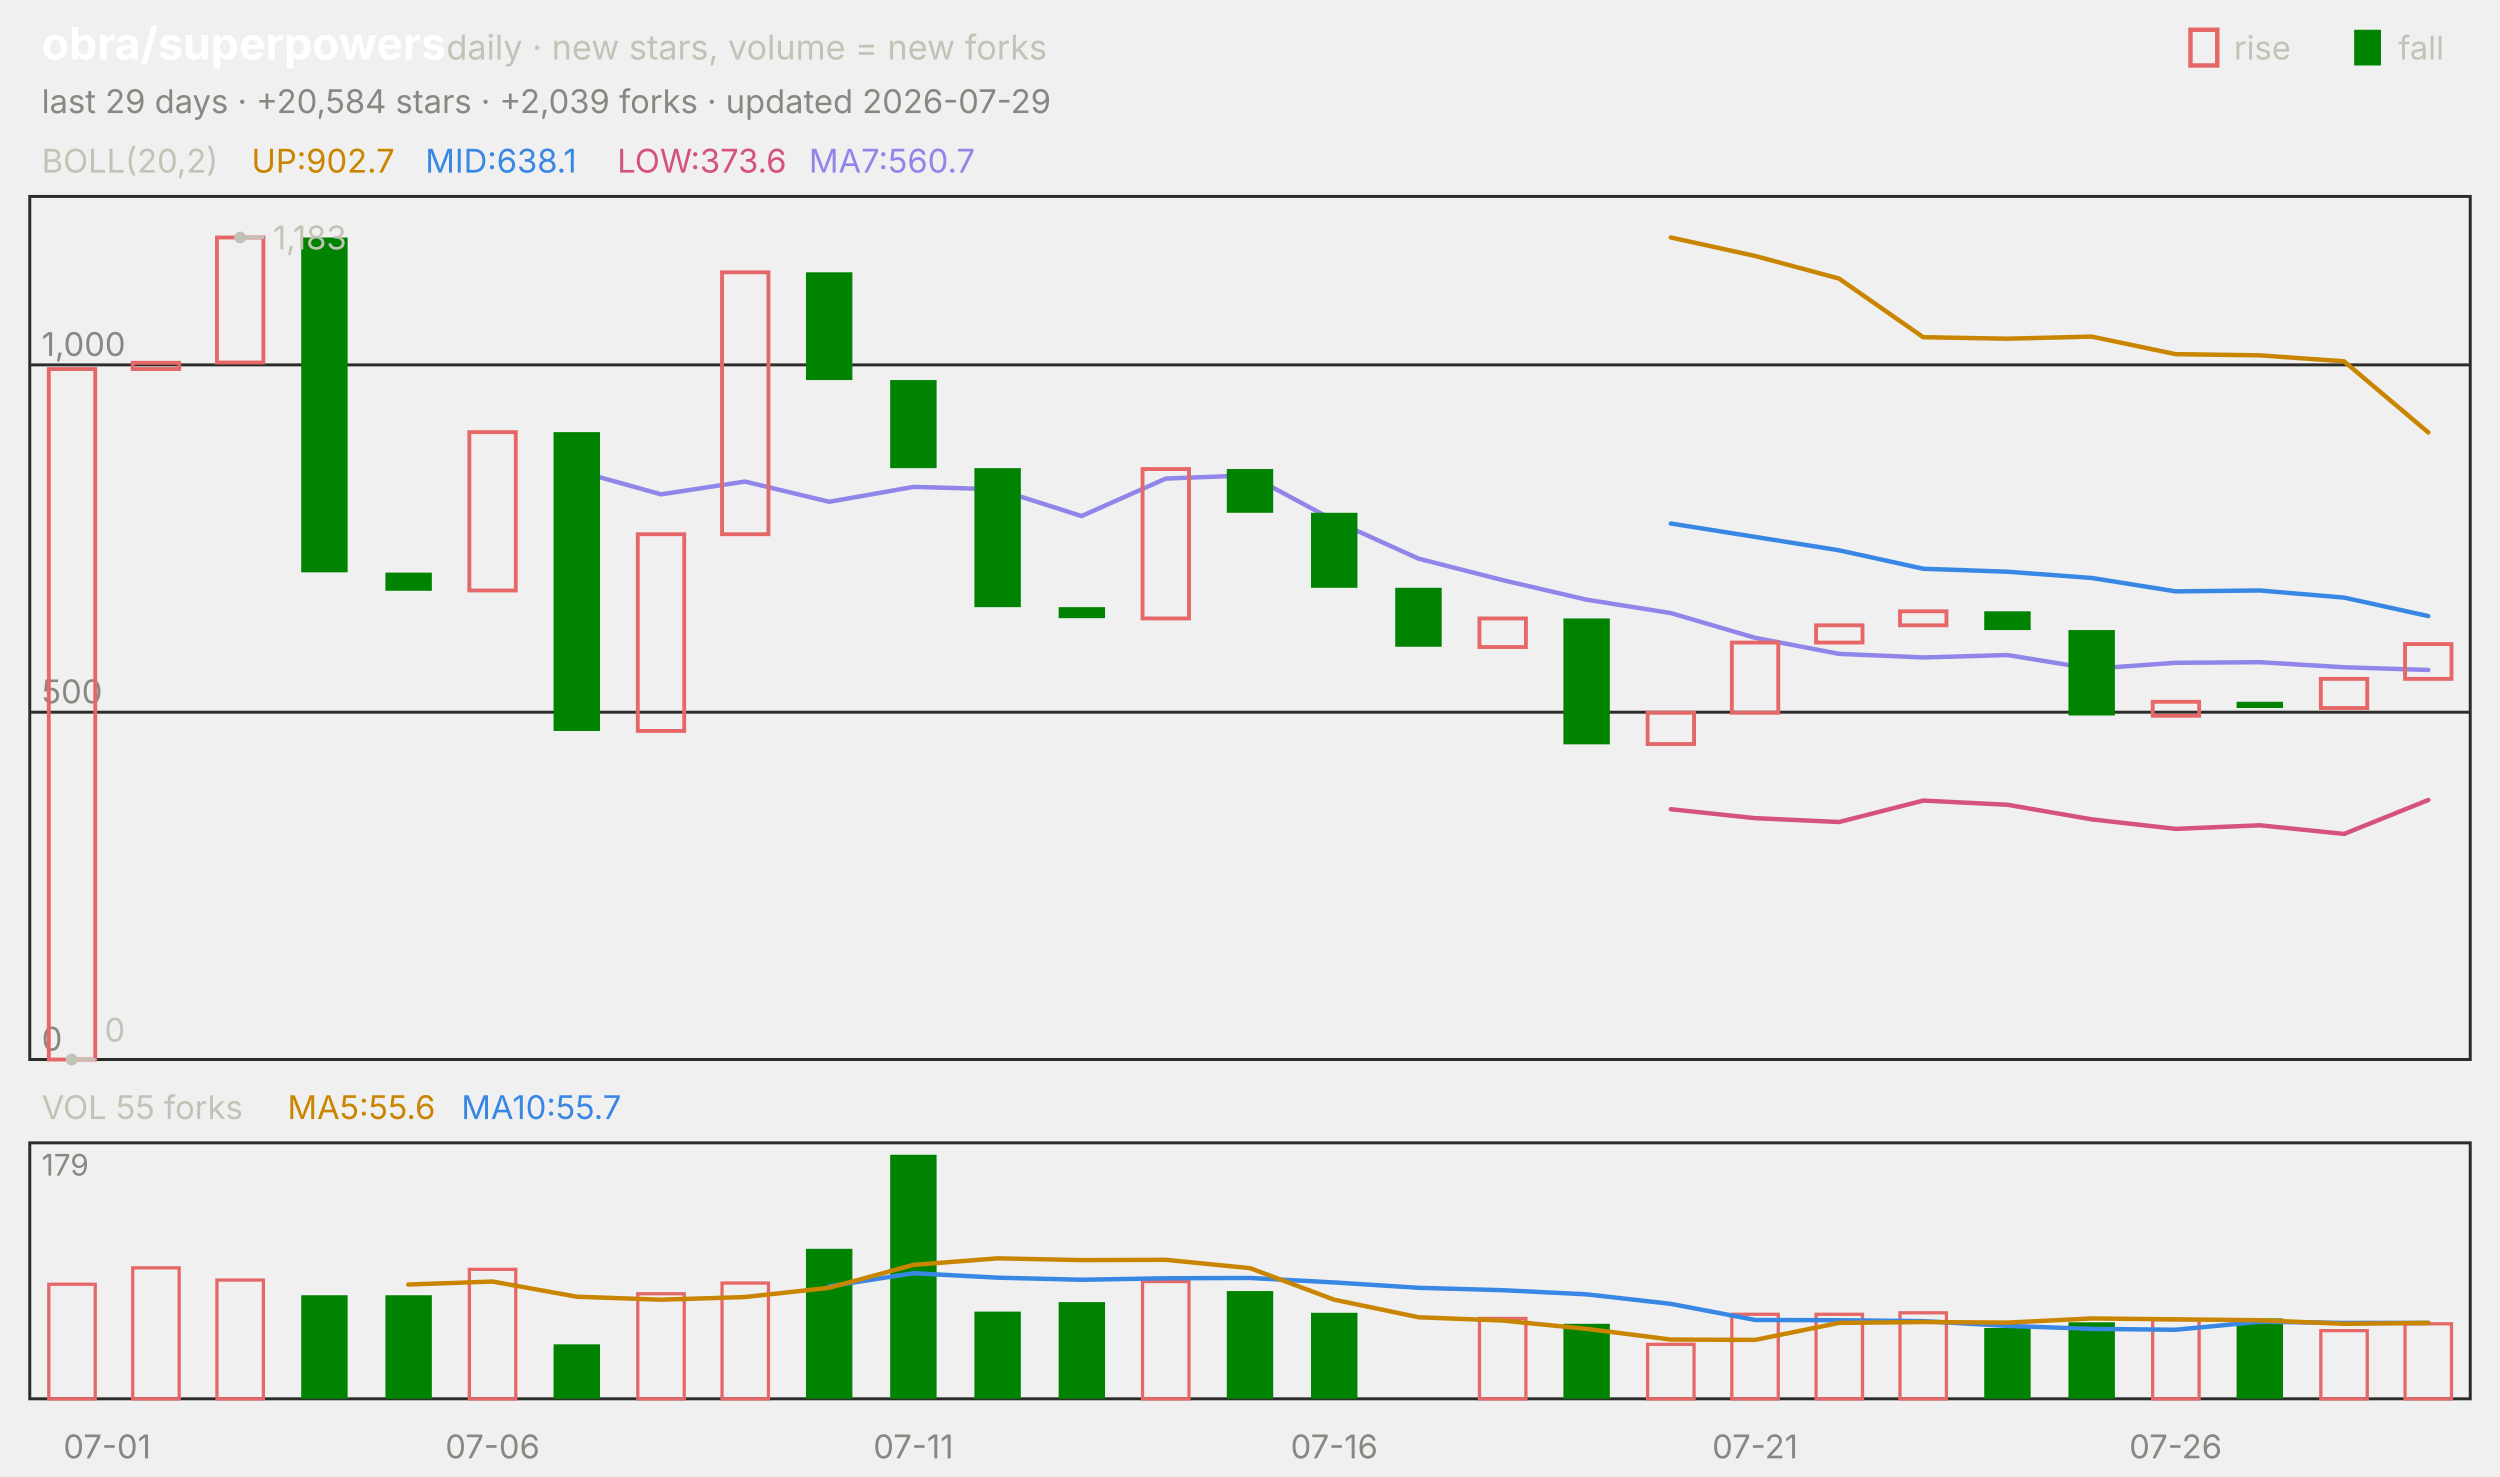
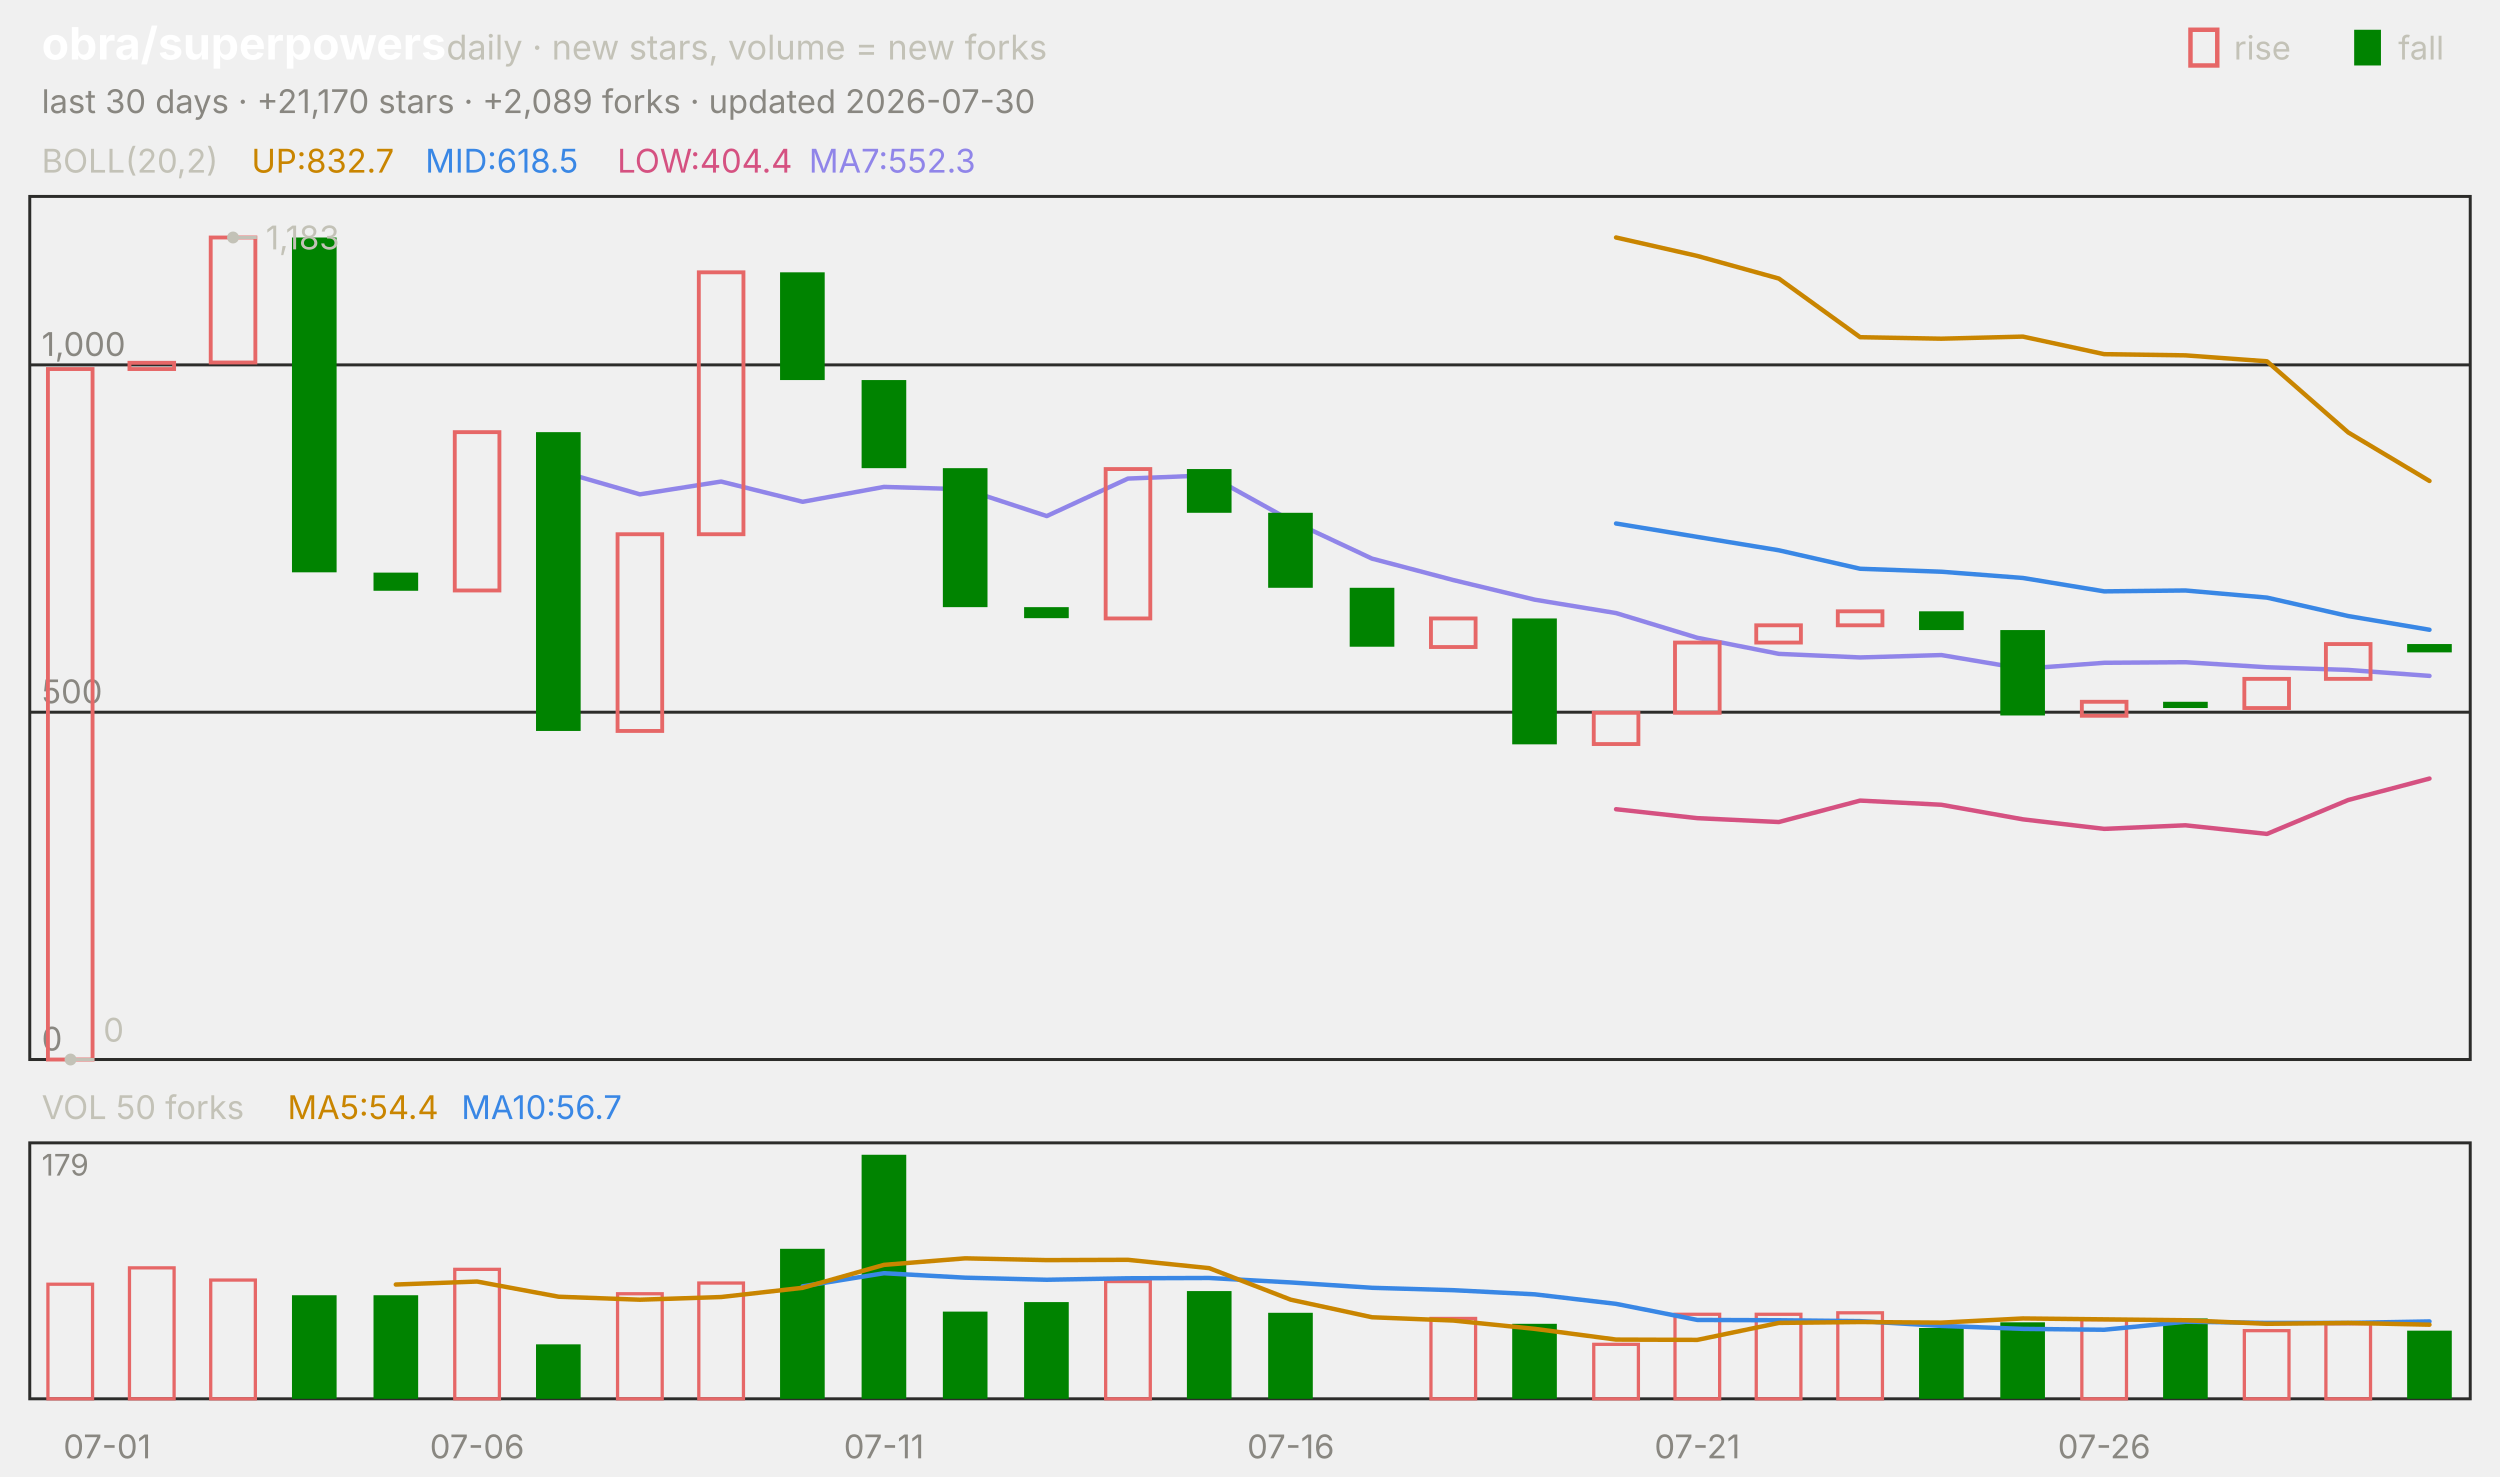
<svg xmlns="http://www.w3.org/2000/svg" viewBox="0 0 840 496" width="840" height="496" font-family="-apple-system,'Segoe UI',system-ui,sans-serif" role="img" aria-label="obra/superpowers candlestick chart">
  <text x="14.0" y="20.0" font-size="15" fill="#ffffff" font-weight="650">obra/superpowers</text>
  <text x="150.0" y="20.0" font-size="11.5" fill="#c3c2b7">daily · new stars, volume = new forks</text>
  <text x="805.8" y="20.0" font-size="11.0" fill="#c3c2b7">fall</text>
  <rect x="791" y="10" width="9" height="12" fill="#008300" />
  <text x="750.6" y="20.0" font-size="11.0" fill="#c3c2b7">rise</text>
  <rect x="736" y="10" width="9" height="12" fill="none" stroke="#e66767" stroke-width="1.5" />
-   <text x="14.0" y="38.0" font-size="11.0" fill="#898781">last 29 days · +20,584 stars · +2,039 forks · updated 2026-07-29</text>
+   <text x="14.0" y="38.0" font-size="11.0" fill="#898781">last 30 days · +21,170 stars · +2,089 forks · updated 2026-07-30</text>
  <rect x="10" y="66" width="820" height="290" fill="none" stroke="#2c2c2a" />
  <rect x="10" y="384" width="820" height="86" fill="none" stroke="#2c2c2a" />
  <text x="36.0" y="490.0" font-size="11.0" fill="#898781" text-anchor="middle">07-01</text>
-   <text x="165.5" y="490.0" font-size="11.0" fill="#898781" text-anchor="middle">07-06</text>
-   <text x="306.9" y="490.0" font-size="11.0" fill="#898781" text-anchor="middle">07-11</text>
-   <text x="448.3" y="490.0" font-size="11.0" fill="#898781" text-anchor="middle">07-16</text>
-   <text x="589.7" y="490.0" font-size="11.0" fill="#898781" text-anchor="middle">07-21</text>
-   <text x="731.0" y="490.0" font-size="11.0" fill="#898781" text-anchor="middle">07-26</text>
+   <text x="160.3" y="490.0" font-size="11.0" fill="#898781" text-anchor="middle">07-06</text>
+   <text x="297.0" y="490.0" font-size="11.0" fill="#898781" text-anchor="middle">07-11</text>
+   <text x="433.7" y="490.0" font-size="11.0" fill="#898781" text-anchor="middle">07-16</text>
+   <text x="570.3" y="490.0" font-size="11.0" fill="#898781" text-anchor="middle">07-21</text>
+   <text x="707.0" y="490.0" font-size="11.0" fill="#898781" text-anchor="middle">07-26</text>
  <text x="14.0" y="58.0" font-size="11.0" fill="#c3c2b7">BOLL(20,2)</text>
-   <text x="84.5" y="58.0" font-size="11.0" fill="#c98500">UP:902.7</text>
-   <text x="142.9" y="58.0" font-size="11.0" fill="#3987e5">MID:638.1</text>
-   <text x="207.4" y="58.0" font-size="11.0" fill="#d55181">LOW:373.6</text>
-   <text x="271.8" y="58.0" font-size="11.0" fill="#9085e9">MA7:560.7</text>
+   <text x="84.5" y="58.0" font-size="11.0" fill="#c98500">UP:832.7</text>
+   <text x="142.9" y="58.0" font-size="11.0" fill="#3987e5">MID:618.5</text>
+   <text x="207.4" y="58.0" font-size="11.0" fill="#d55181">LOW:404.4</text>
+   <text x="271.8" y="58.0" font-size="11.0" fill="#9085e9">MA7:552.3</text>
  <line x1="10.0" y1="356.0" x2="830.0" y2="356.0" stroke="#2c2c2a" stroke-width="1.0" />
  <text x="14.0" y="353.0" font-size="11.0" fill="#898781">0</text>
  <line x1="10.0" y1="239.3" x2="830.0" y2="239.3" stroke="#2c2c2a" stroke-width="1.0" />
  <text x="14.0" y="236.3" font-size="11.0" fill="#898781">500</text>
  <line x1="10.0" y1="122.6" x2="830.0" y2="122.6" stroke="#2c2c2a" stroke-width="1.0" />
  <text x="14.0" y="119.6" font-size="11.0" fill="#898781">1,000</text>
-   <polyline points="561.4,79.8 589.7,86.0 617.9,93.6 646.2,113.3 674.5,113.8 702.8,113.1 731.0,119.0 759.3,119.4 787.6,121.4 815.9,145.3" fill="none" stroke="#c98500" stroke-width="1.5" stroke-linejoin="round" stroke-linecap="round" />
-   <polyline points="561.4,175.9 589.7,180.4 617.9,184.9 646.2,191.1 674.5,192.1 702.8,194.2 731.0,198.7 759.3,198.4 787.6,200.8 815.9,207.0" fill="none" stroke="#3987e5" stroke-width="1.5" stroke-linejoin="round" stroke-linecap="round" />
-   <polyline points="561.4,271.9 589.7,274.9 617.9,276.2 646.2,269.0 674.5,270.4 702.8,275.3 731.0,278.5 759.3,277.3 787.6,280.2 815.9,268.8" fill="none" stroke="#d55181" stroke-width="1.5" stroke-linejoin="round" stroke-linecap="round" />
-   <polyline points="193.8,158.2 222.1,166.1 250.3,161.8 278.6,168.6 306.9,163.6 335.2,164.4 363.4,173.4 391.7,160.8 420.0,159.7 448.3,174.9 476.6,187.7 504.8,194.9 533.1,201.5 561.4,206.0 589.7,214.3 617.9,219.7 646.2,220.9 674.5,220.1 702.8,224.7 731.0,222.7 759.3,222.5 787.6,224.2 815.9,225.1" fill="none" stroke="#9085e9" stroke-width="1.5" stroke-linejoin="round" stroke-linecap="round" />
-   <rect x="16.4" y="124.0" width="15.6" height="232.0" fill="none" stroke="#e66767" stroke-width="1.3" />
-   <rect x="44.6" y="121.9" width="15.6" height="2.1" fill="none" stroke="#e66767" stroke-width="1.3" />
-   <rect x="72.9" y="79.8" width="15.6" height="42.0" fill="none" stroke="#e66767" stroke-width="1.3" />
-   <rect x="101.2" y="79.8" width="15.6" height="112.5" fill="#008300" />
-   <rect x="129.5" y="192.4" width="15.6" height="6.1" fill="#008300" />
-   <rect x="157.7" y="145.2" width="15.6" height="53.2" fill="none" stroke="#e66767" stroke-width="1.3" />
-   <rect x="186.0" y="145.2" width="15.6" height="100.4" fill="#008300" />
-   <rect x="214.3" y="179.5" width="15.6" height="66.1" fill="none" stroke="#e66767" stroke-width="1.3" />
-   <rect x="242.6" y="91.5" width="15.6" height="88.0" fill="none" stroke="#e66767" stroke-width="1.3" />
-   <rect x="270.8" y="91.5" width="15.6" height="36.2" fill="#008300" />
-   <rect x="299.1" y="127.7" width="15.6" height="29.6" fill="#008300" />
-   <rect x="327.4" y="157.3" width="15.6" height="46.7" fill="#008300" />
-   <rect x="355.7" y="204.0" width="15.6" height="3.7" fill="#008300" />
-   <rect x="383.9" y="157.6" width="15.6" height="50.2" fill="none" stroke="#e66767" stroke-width="1.3" />
-   <rect x="412.2" y="157.6" width="15.6" height="14.7" fill="#008300" />
-   <rect x="440.5" y="172.3" width="15.6" height="25.2" fill="#008300" />
-   <rect x="468.8" y="197.5" width="15.6" height="19.8" fill="#008300" />
-   <rect x="497.1" y="207.8" width="15.6" height="9.6" fill="none" stroke="#e66767" stroke-width="1.3" />
-   <rect x="525.3" y="207.8" width="15.6" height="42.3" fill="#008300" />
-   <rect x="553.6" y="239.5" width="15.6" height="10.5" fill="none" stroke="#e66767" stroke-width="1.3" />
-   <rect x="581.9" y="215.9" width="15.6" height="23.6" fill="none" stroke="#e66767" stroke-width="1.3" />
-   <rect x="610.2" y="210.1" width="15.6" height="5.8" fill="none" stroke="#e66767" stroke-width="1.3" />
-   <rect x="638.4" y="205.4" width="15.6" height="4.7" fill="none" stroke="#e66767" stroke-width="1.3" />
-   <rect x="666.7" y="205.4" width="15.6" height="6.3" fill="#008300" />
-   <rect x="695.0" y="211.7" width="15.6" height="28.7" fill="#008300" />
-   <rect x="723.3" y="235.8" width="15.6" height="4.7" fill="none" stroke="#e66767" stroke-width="1.3" />
-   <rect x="751.5" y="235.8" width="15.6" height="2.1" fill="#008300" />
-   <rect x="779.8" y="228.1" width="15.6" height="9.8" fill="none" stroke="#e66767" stroke-width="1.3" />
-   <rect x="808.1" y="216.4" width="15.6" height="11.7" fill="none" stroke="#e66767" stroke-width="1.3" />
-   <circle cx="80.7" cy="79.8" r="2" fill="#c3c2b7" />
-   <line x1="80.7" y1="79.8" x2="88.7" y2="79.8" stroke="#c3c2b7" stroke-width="1.0" />
-   <text x="91.7" y="83.8" font-size="11.0" fill="#c3c2b7">1,183</text>
-   <circle cx="24.1" cy="356.0" r="2" fill="#c3c2b7" />
-   <line x1="24.1" y1="356.0" x2="32.1" y2="356.0" stroke="#c3c2b7" stroke-width="1.0" />
-   <text x="35.1" y="350.0" font-size="11.0" fill="#c3c2b7">0</text>
-   <text x="14.0" y="376.0" font-size="11.0" fill="#c3c2b7">VOL 55 forks</text>
-   <text x="96.6" y="376.0" font-size="11.0" fill="#c98500">MA5:55.6</text>
-   <text x="155.0" y="376.0" font-size="11.0" fill="#3987e5">MA10:55.7</text>
+   <polyline points="543.0,79.8 570.3,86.0 597.7,93.6 625.0,113.3 652.3,113.8 679.7,113.1 707.0,119.0 734.3,119.4 761.7,121.4 789.0,145.3 816.3,161.6" fill="none" stroke="#c98500" stroke-width="1.5" stroke-linejoin="round" stroke-linecap="round" />
+   <polyline points="543.0,175.9 570.3,180.4 597.7,184.9 625.0,191.1 652.3,192.1 679.7,194.2 707.0,198.7 734.3,198.4 761.7,200.8 789.0,207.0 816.3,211.6" fill="none" stroke="#3987e5" stroke-width="1.5" stroke-linejoin="round" stroke-linecap="round" />
+   <polyline points="543.0,271.9 570.3,274.9 597.7,276.2 625.0,269.0 652.3,270.4 679.7,275.3 707.0,278.5 734.3,277.3 761.7,280.2 789.0,268.8 816.3,261.6" fill="none" stroke="#d55181" stroke-width="1.5" stroke-linejoin="round" stroke-linecap="round" />
+   <polyline points="187.7,158.2 215.0,166.1 242.3,161.8 269.7,168.6 297.0,163.6 324.3,164.4 351.7,173.4 379.0,160.8 406.3,159.7 433.7,174.9 461.0,187.7 488.3,194.9 515.7,201.5 543.0,206.0 570.3,214.3 597.7,219.7 625.0,220.9 652.3,220.1 679.7,224.7 707.0,222.7 734.3,222.5 761.7,224.2 789.0,225.1 816.3,227.1" fill="none" stroke="#9085e9" stroke-width="1.5" stroke-linejoin="round" stroke-linecap="round" />
+   <rect x="16.1" y="124.0" width="15.0" height="232.0" fill="none" stroke="#e66767" stroke-width="1.3" />
+   <rect x="43.5" y="121.9" width="15.0" height="2.1" fill="none" stroke="#e66767" stroke-width="1.3" />
+   <rect x="70.8" y="79.8" width="15.0" height="42.0" fill="none" stroke="#e66767" stroke-width="1.3" />
+   <rect x="98.1" y="79.8" width="15.0" height="112.5" fill="#008300" />
+   <rect x="125.5" y="192.4" width="15.0" height="6.1" fill="#008300" />
+   <rect x="152.8" y="145.2" width="15.0" height="53.2" fill="none" stroke="#e66767" stroke-width="1.3" />
+   <rect x="180.1" y="145.2" width="15.0" height="100.4" fill="#008300" />
+   <rect x="207.5" y="179.5" width="15.0" height="66.1" fill="none" stroke="#e66767" stroke-width="1.3" />
+   <rect x="234.8" y="91.5" width="15.0" height="88.0" fill="none" stroke="#e66767" stroke-width="1.3" />
+   <rect x="262.1" y="91.5" width="15.0" height="36.2" fill="#008300" />
+   <rect x="289.5" y="127.7" width="15.0" height="29.6" fill="#008300" />
+   <rect x="316.8" y="157.3" width="15.0" height="46.7" fill="#008300" />
+   <rect x="344.1" y="204.0" width="15.0" height="3.7" fill="#008300" />
+   <rect x="371.5" y="157.6" width="15.0" height="50.2" fill="none" stroke="#e66767" stroke-width="1.3" />
+   <rect x="398.8" y="157.6" width="15.0" height="14.7" fill="#008300" />
+   <rect x="426.1" y="172.3" width="15.0" height="25.2" fill="#008300" />
+   <rect x="453.5" y="197.5" width="15.0" height="19.8" fill="#008300" />
+   <rect x="480.8" y="207.8" width="15.0" height="9.6" fill="none" stroke="#e66767" stroke-width="1.3" />
+   <rect x="508.1" y="207.8" width="15.0" height="42.3" fill="#008300" />
+   <rect x="535.5" y="239.5" width="15.0" height="10.5" fill="none" stroke="#e66767" stroke-width="1.3" />
+   <rect x="562.8" y="215.9" width="15.0" height="23.6" fill="none" stroke="#e66767" stroke-width="1.3" />
+   <rect x="590.1" y="210.1" width="15.0" height="5.8" fill="none" stroke="#e66767" stroke-width="1.3" />
+   <rect x="617.5" y="205.4" width="15.0" height="4.7" fill="none" stroke="#e66767" stroke-width="1.3" />
+   <rect x="644.8" y="205.4" width="15.0" height="6.3" fill="#008300" />
+   <rect x="672.1" y="211.7" width="15.0" height="28.7" fill="#008300" />
+   <rect x="699.5" y="235.8" width="15.0" height="4.7" fill="none" stroke="#e66767" stroke-width="1.3" />
+   <rect x="726.8" y="235.8" width="15.0" height="2.1" fill="#008300" />
+   <rect x="754.1" y="228.1" width="15.0" height="9.8" fill="none" stroke="#e66767" stroke-width="1.3" />
+   <rect x="781.5" y="216.4" width="15.0" height="11.7" fill="none" stroke="#e66767" stroke-width="1.3" />
+   <rect x="808.8" y="216.4" width="15.0" height="2.8" fill="#008300" />
+   <circle cx="78.3" cy="79.8" r="2" fill="#c3c2b7" />
+   <line x1="78.3" y1="79.8" x2="86.3" y2="79.8" stroke="#c3c2b7" stroke-width="1.0" />
+   <text x="89.3" y="83.8" font-size="11.0" fill="#c3c2b7">1,183</text>
+   <circle cx="23.7" cy="356.0" r="2" fill="#c3c2b7" />
+   <line x1="23.7" y1="356.0" x2="31.7" y2="356.0" stroke="#c3c2b7" stroke-width="1.0" />
+   <text x="34.7" y="350.0" font-size="11.0" fill="#c3c2b7">0</text>
+   <text x="14.0" y="376.0" font-size="11.0" fill="#c3c2b7">VOL 50 forks</text>
+   <text x="96.6" y="376.0" font-size="11.0" fill="#c98500">MA5:54.4</text>
+   <text x="155.0" y="376.0" font-size="11.0" fill="#3987e5">MA10:56.7</text>
  <text x="14.0" y="395.0" font-size="10" fill="#898781">179</text>
-   <rect x="16.4" y="431.5" width="15.6" height="38.5" fill="none" stroke="#e66767" stroke-width="1.1" />
-   <rect x="44.6" y="426.0" width="15.6" height="44.0" fill="none" stroke="#e66767" stroke-width="1.1" />
-   <rect x="72.9" y="430.1" width="15.6" height="39.9" fill="none" stroke="#e66767" stroke-width="1.1" />
-   <rect x="101.2" y="435.2" width="15.6" height="34.8" fill="#008300" />
-   <rect x="129.5" y="435.2" width="15.6" height="34.8" fill="#008300" />
-   <rect x="157.7" y="426.5" width="15.6" height="43.5" fill="none" stroke="#e66767" stroke-width="1.1" />
-   <rect x="186.0" y="451.7" width="15.6" height="18.3" fill="#008300" />
-   <rect x="214.3" y="434.7" width="15.6" height="35.3" fill="none" stroke="#e66767" stroke-width="1.1" />
-   <rect x="242.6" y="431.1" width="15.6" height="38.9" fill="none" stroke="#e66767" stroke-width="1.1" />
-   <rect x="270.8" y="419.6" width="15.6" height="50.4" fill="#008300" />
-   <rect x="299.1" y="388.0" width="15.6" height="82.0" fill="#008300" />
-   <rect x="327.4" y="440.7" width="15.6" height="29.3" fill="#008300" />
-   <rect x="355.7" y="437.5" width="15.6" height="32.5" fill="#008300" />
-   <rect x="383.9" y="430.6" width="15.6" height="39.4" fill="none" stroke="#e66767" stroke-width="1.1" />
-   <rect x="412.2" y="433.8" width="15.6" height="36.2" fill="#008300" />
-   <rect x="440.5" y="441.1" width="15.6" height="28.9" fill="#008300" />
-   <rect x="497.1" y="443.0" width="15.6" height="27.0" fill="none" stroke="#e66767" stroke-width="1.1" />
-   <rect x="525.3" y="444.8" width="15.6" height="25.2" fill="#008300" />
-   <rect x="553.6" y="451.7" width="15.6" height="18.3" fill="none" stroke="#e66767" stroke-width="1.1" />
-   <rect x="581.9" y="441.6" width="15.6" height="28.4" fill="none" stroke="#e66767" stroke-width="1.1" />
-   <rect x="610.2" y="441.6" width="15.6" height="28.4" fill="none" stroke="#e66767" stroke-width="1.1" />
-   <rect x="638.4" y="441.1" width="15.6" height="28.9" fill="none" stroke="#e66767" stroke-width="1.1" />
-   <rect x="666.7" y="446.2" width="15.6" height="23.8" fill="#008300" />
-   <rect x="695.0" y="444.3" width="15.6" height="25.7" fill="#008300" />
-   <rect x="723.3" y="443.4" width="15.6" height="26.6" fill="none" stroke="#e66767" stroke-width="1.1" />
-   <rect x="751.5" y="443.0" width="15.6" height="27.0" fill="#008300" />
-   <rect x="779.8" y="447.1" width="15.6" height="22.9" fill="none" stroke="#e66767" stroke-width="1.1" />
-   <rect x="808.1" y="444.8" width="15.6" height="25.2" fill="none" stroke="#e66767" stroke-width="1.1" />
-   <polyline points="278.6,432.2 306.9,427.8 335.2,429.3 363.4,430.0 391.7,429.5 420.0,429.4 448.3,430.9 476.6,432.7 504.8,433.5 533.1,434.9 561.4,438.1 589.7,443.5 617.9,443.6 646.2,443.9 674.5,445.5 702.8,446.5 731.0,446.8 759.3,444.1 787.6,444.5 815.9,444.5" fill="none" stroke="#3987e5" stroke-width="1.5" stroke-linejoin="round" stroke-linecap="round" />
-   <polyline points="137.2,431.6 165.5,430.6 193.8,435.7 222.1,436.7 250.3,435.8 278.6,432.7 306.9,425.0 335.2,422.8 363.4,423.4 391.7,423.3 420.0,426.1 448.3,436.7 476.6,442.6 504.8,443.7 533.1,446.5 561.4,450.1 589.7,450.2 617.9,444.5 646.2,444.2 674.5,444.4 702.8,443.0 731.0,443.3 759.3,443.6 787.6,444.8 815.9,444.5" fill="none" stroke="#c98500" stroke-width="1.5" stroke-linejoin="round" stroke-linecap="round" />
+   <rect x="16.1" y="431.5" width="15.0" height="38.5" fill="none" stroke="#e66767" stroke-width="1.1" />
+   <rect x="43.5" y="426.0" width="15.0" height="44.0" fill="none" stroke="#e66767" stroke-width="1.1" />
+   <rect x="70.8" y="430.1" width="15.0" height="39.9" fill="none" stroke="#e66767" stroke-width="1.1" />
+   <rect x="98.1" y="435.2" width="15.0" height="34.8" fill="#008300" />
+   <rect x="125.5" y="435.2" width="15.0" height="34.8" fill="#008300" />
+   <rect x="152.8" y="426.5" width="15.0" height="43.5" fill="none" stroke="#e66767" stroke-width="1.1" />
+   <rect x="180.1" y="451.7" width="15.0" height="18.3" fill="#008300" />
+   <rect x="207.5" y="434.7" width="15.0" height="35.3" fill="none" stroke="#e66767" stroke-width="1.1" />
+   <rect x="234.8" y="431.1" width="15.0" height="38.9" fill="none" stroke="#e66767" stroke-width="1.1" />
+   <rect x="262.1" y="419.6" width="15.0" height="50.4" fill="#008300" />
+   <rect x="289.5" y="388.0" width="15.0" height="82.0" fill="#008300" />
+   <rect x="316.8" y="440.7" width="15.0" height="29.3" fill="#008300" />
+   <rect x="344.1" y="437.5" width="15.0" height="32.5" fill="#008300" />
+   <rect x="371.5" y="430.6" width="15.0" height="39.4" fill="none" stroke="#e66767" stroke-width="1.1" />
+   <rect x="398.8" y="433.8" width="15.0" height="36.2" fill="#008300" />
+   <rect x="426.1" y="441.1" width="15.0" height="28.9" fill="#008300" />
+   <rect x="480.8" y="443.0" width="15.0" height="27.0" fill="none" stroke="#e66767" stroke-width="1.1" />
+   <rect x="508.1" y="444.8" width="15.0" height="25.2" fill="#008300" />
+   <rect x="535.5" y="451.7" width="15.0" height="18.3" fill="none" stroke="#e66767" stroke-width="1.1" />
+   <rect x="562.8" y="441.6" width="15.0" height="28.4" fill="none" stroke="#e66767" stroke-width="1.1" />
+   <rect x="590.1" y="441.6" width="15.0" height="28.4" fill="none" stroke="#e66767" stroke-width="1.1" />
+   <rect x="617.5" y="441.1" width="15.0" height="28.9" fill="none" stroke="#e66767" stroke-width="1.1" />
+   <rect x="644.8" y="446.2" width="15.0" height="23.8" fill="#008300" />
+   <rect x="672.1" y="444.3" width="15.0" height="25.7" fill="#008300" />
+   <rect x="699.5" y="443.4" width="15.0" height="26.6" fill="none" stroke="#e66767" stroke-width="1.1" />
+   <rect x="726.8" y="443.0" width="15.0" height="27.0" fill="#008300" />
+   <rect x="754.1" y="447.1" width="15.0" height="22.9" fill="none" stroke="#e66767" stroke-width="1.1" />
+   <rect x="781.5" y="444.8" width="15.0" height="25.2" fill="none" stroke="#e66767" stroke-width="1.1" />
+   <rect x="808.8" y="447.1" width="15.0" height="22.9" fill="#008300" />
+   <polyline points="269.7,432.2 297.0,427.8 324.3,429.3 351.7,430.0 379.0,429.5 406.3,429.4 433.7,430.9 461.0,432.7 488.3,433.5 515.7,434.9 543.0,438.1 570.3,443.5 597.7,443.6 625.0,443.9 652.3,445.5 679.7,446.5 707.0,446.8 734.3,444.1 761.7,444.5 789.0,444.5 816.3,444.0" fill="none" stroke="#3987e5" stroke-width="1.5" stroke-linejoin="round" stroke-linecap="round" />
+   <polyline points="133.0,431.6 160.3,430.6 187.7,435.7 215.0,436.7 242.3,435.8 269.7,432.7 297.0,425.0 324.3,422.8 351.7,423.4 379.0,423.3 406.3,426.1 433.7,436.7 461.0,442.6 488.3,443.7 515.7,446.5 543.0,450.1 570.3,450.2 597.7,444.5 625.0,444.2 652.3,444.4 679.7,443.0 707.0,443.3 734.3,443.6 761.7,444.8 789.0,444.5 816.3,445.1" fill="none" stroke="#c98500" stroke-width="1.5" stroke-linejoin="round" stroke-linecap="round" />
</svg>
